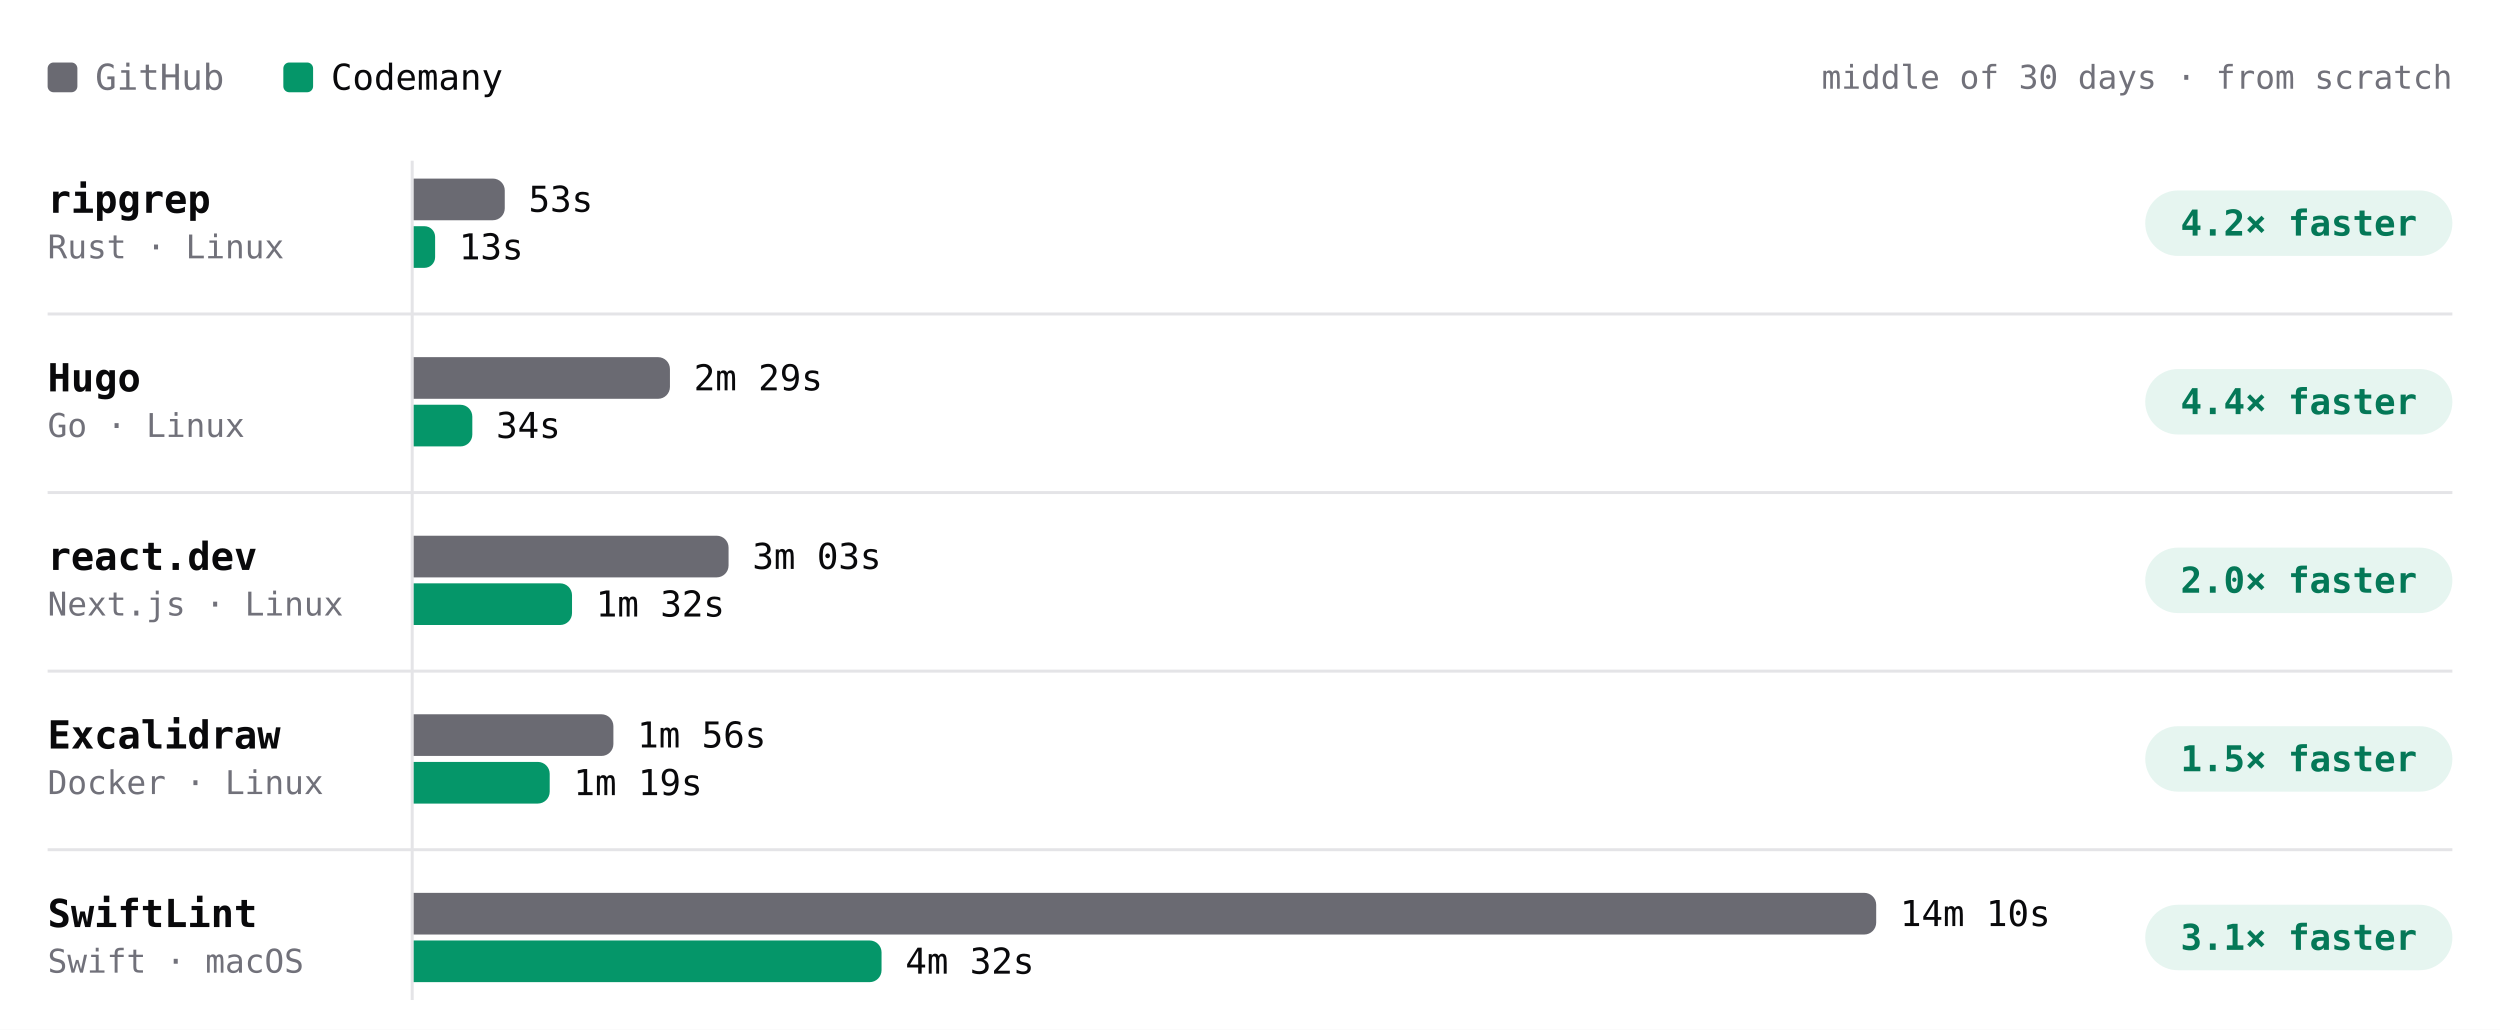
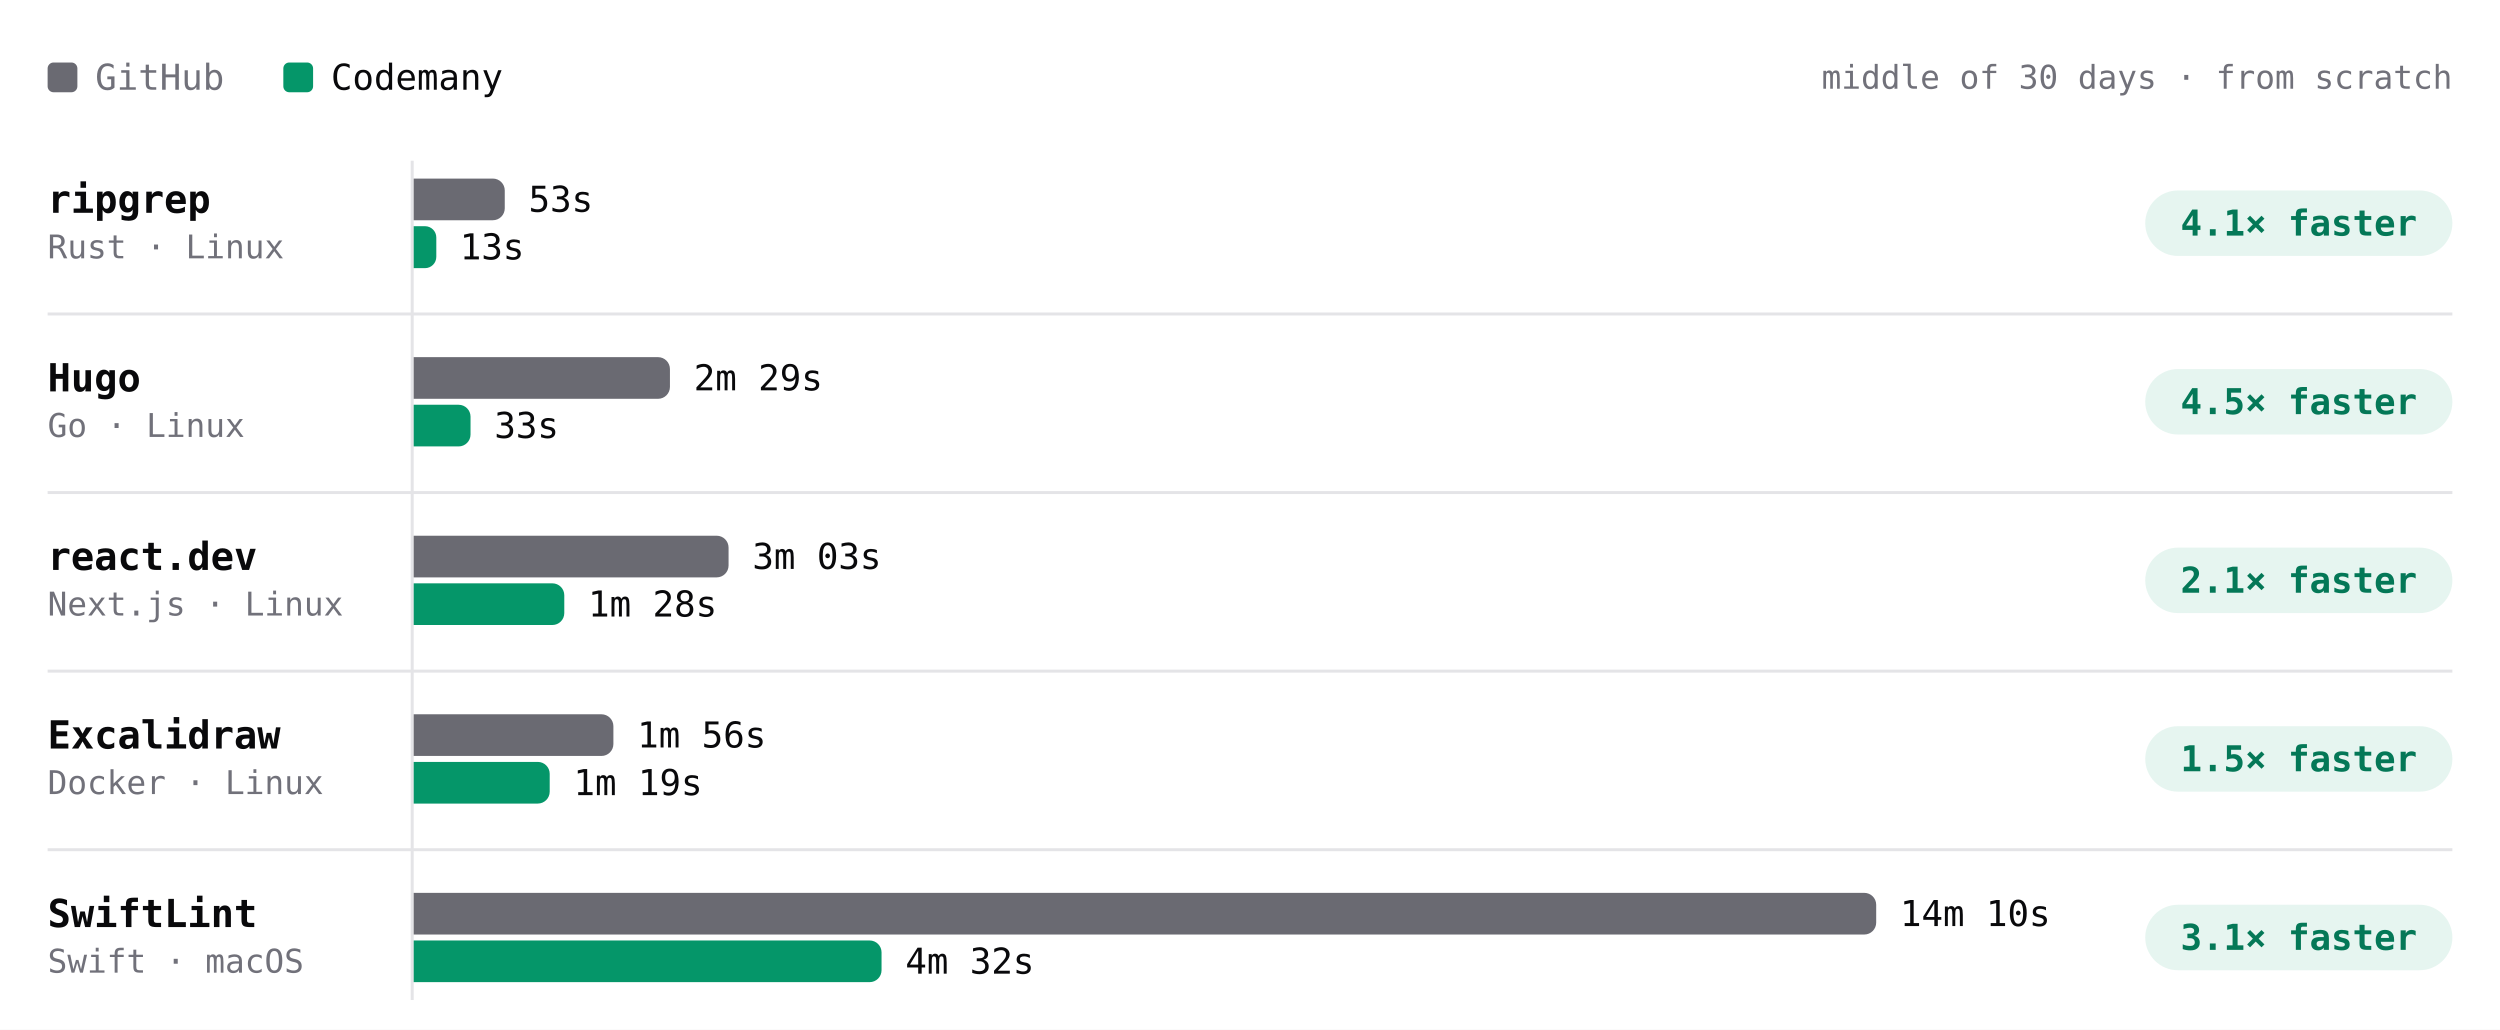
- <svg xmlns="http://www.w3.org/2000/svg" viewBox="0 0 840 346" width="840" height="346" role="img" aria-label="Build time per project, middle of 30 days · from scratch. ripgrep: GitHub 53s, Codemany 13s, 4.2× faster; Hugo: GitHub 2m 29s, Codemany 34s, 4.4× faster; react.dev: GitHub 3m 03s, Codemany 1m 32s, 2.0× faster; Excalidraw: GitHub 1m 56s, Codemany 1m 19s, 1.5× faster; SwiftLint: GitHub 14m 10s, Codemany 4m 32s, 3.1× faster." font-family="'JetBrains Mono', ui-monospace, SFMono-Regular, Menlo, monospace" style="max-width:100%;height:auto;font-variant-numeric:tabular-nums">
+ <svg xmlns="http://www.w3.org/2000/svg" viewBox="0 0 840 346" width="840" height="346" role="img" aria-label="Build time per project, middle of 30 days · from scratch. ripgrep: GitHub 53s, Codemany 13s, 4.1× faster; Hugo: GitHub 2m 29s, Codemany 33s, 4.5× faster; react.dev: GitHub 3m 03s, Codemany 1m 28s, 2.1× faster; Excalidraw: GitHub 1m 56s, Codemany 1m 19s, 1.5× faster; SwiftLint: GitHub 14m 10s, Codemany 4m 32s, 3.1× faster." font-family="'JetBrains Mono', ui-monospace, SFMono-Regular, Menlo, monospace" style="max-width:100%;height:auto;font-variant-numeric:tabular-nums">
  <rect width="840" height="346" fill="#ffffff" />
  <rect x="16" y="21" width="10" height="10" rx="2" fill="#6a6a72" />
  <text x="32" y="26" font-size="12" fill="#71717a" dominant-baseline="central">GitHub</text>
  <rect x="95.2" y="21" width="10" height="10" rx="2" fill="#059669" />
  <text x="111.2" y="26" font-size="12" fill="#09090b" dominant-baseline="central">Codemany</text>
  <text x="824" y="26" font-size="11" fill="#71717a" text-anchor="end" dominant-baseline="central">middle of 30 days · from scratch</text>
  <path d="M138.5 54L138.5 336" stroke="#e4e4e7" stroke-width="1" fill="none" />
  <text x="16" y="67" font-size="13" fill="#09090b" font-weight="600" dominant-baseline="central">ripgrep</text>
  <text x="16" y="83" font-size="11" fill="#71717a" dominant-baseline="central">Rust · Linux</text>
  <g class="bench-mark" data-tip="ripgrep · GitHub · 53s · middle of 3 nights" data-href="https://github.com/codemanyhq/bench-private/actions/runs/41834014108/job/126588227357" style="cursor:pointer">
    <rect x="139" y="59" width="549.8" height="16" fill="#ffffff" fill-opacity="0" />
    <path d="M139 60h26.6a4 4 0 0 1 4 4v6a4 4 0 0 1 -4 4h-26.6z" fill="#6a6a72" />
    <text x="177.6" y="67" font-size="12" fill="#09090b" dominant-baseline="central">53s</text>
  </g>
-   <g class="bench-mark" data-tip="ripgrep · Codemany · 13s · middle of 18 nights" data-href="https://github.com/codemanyhq/bench/actions/runs/41914417569/job/126897709887" style="cursor:pointer">
+   <g class="bench-mark" data-tip="ripgrep · Codemany · 13s · middle of 19 nights" data-href="https://github.com/codemanyhq/bench/actions/runs/41929292775/job/126946127927" style="cursor:pointer">
    <rect x="139" y="75" width="549.8" height="16" fill="#ffffff" fill-opacity="0" />
-     <path d="M139 76h3.6a3.6 3.6 0 0 1 3.6 3.6v6.8a3.6 3.6 0 0 1 -3.6 3.6h-3.6z" fill="#059669" />
-     <text x="154.2" y="83" font-size="12" fill="#09090b" dominant-baseline="central">13s</text>
+     <path d="M139 76h3.8a3.8 3.8 0 0 1 3.8 3.8v6.5a3.8 3.8 0 0 1 -3.8 3.8h-3.8z" fill="#059669" />
+     <text x="154.5" y="83" font-size="12" fill="#09090b" dominant-baseline="central">13s</text>
  </g>
  <rect x="720.8" y="64" width="103.2" height="22" rx="11" fill="rgba(5,150,105,0.10)" />
-   <text x="772.4" y="75" font-size="12" fill="#047857" font-weight="600" text-anchor="middle" dominant-baseline="central">4.2× faster</text>
+   <text x="772.4" y="75" font-size="12" fill="#047857" font-weight="600" text-anchor="middle" dominant-baseline="central">4.1× faster</text>
  <text x="16" y="127" font-size="13" fill="#09090b" font-weight="600" dominant-baseline="central">Hugo</text>
  <text x="16" y="143" font-size="11" fill="#71717a" dominant-baseline="central">Go · Linux</text>
  <g class="bench-mark" data-tip="Hugo · GitHub · 2m 29s · middle of 3 nights" data-href="https://github.com/codemanyhq/bench-private/actions/runs/41834014108/job/126588227187" style="cursor:pointer">
    <rect x="139" y="119" width="549.8" height="16" fill="#ffffff" fill-opacity="0" />
    <path d="M139 120h82.1a4 4 0 0 1 4 4v6a4 4 0 0 1 -4 4h-82.1z" fill="#6a6a72" />
    <text x="233.1" y="127" font-size="12" fill="#09090b" dominant-baseline="central">2m 29s</text>
  </g>
-   <g class="bench-mark" data-tip="Hugo · Codemany · 34s · middle of 18 nights" data-href="https://github.com/codemanyhq/bench/actions/runs/41914417569/job/126897767996" style="cursor:pointer">
+   <g class="bench-mark" data-tip="Hugo · Codemany · 33s · middle of 19 nights" data-href="https://github.com/codemanyhq/bench/actions/runs/41929292775/job/126946162038" style="cursor:pointer">
    <rect x="139" y="135" width="549.8" height="16" fill="#ffffff" fill-opacity="0" />
-     <path d="M139 136h15.7a4 4 0 0 1 4 4v6a4 4 0 0 1 -4 4h-15.7z" fill="#059669" />
-     <text x="166.7" y="143" font-size="12" fill="#09090b" dominant-baseline="central">34s</text>
+     <path d="M139 136h15.1a4 4 0 0 1 4 4v6a4 4 0 0 1 -4 4h-15.1z" fill="#059669" />
+     <text x="166.1" y="143" font-size="12" fill="#09090b" dominant-baseline="central">33s</text>
  </g>
  <rect x="720.8" y="124" width="103.2" height="22" rx="11" fill="rgba(5,150,105,0.10)" />
-   <text x="772.4" y="135" font-size="12" fill="#047857" font-weight="600" text-anchor="middle" dominant-baseline="central">4.4× faster</text>
+   <text x="772.4" y="135" font-size="12" fill="#047857" font-weight="600" text-anchor="middle" dominant-baseline="central">4.5× faster</text>
  <path d="M16 105.5L824 105.5" stroke="#e4e4e7" stroke-width="1" fill="none" />
  <text x="16" y="187" font-size="13" fill="#09090b" font-weight="600" dominant-baseline="central">react.dev</text>
  <text x="16" y="203" font-size="11" fill="#71717a" dominant-baseline="central">Next.js · Linux</text>
  <g class="bench-mark" data-tip="react.dev · GitHub · 3m 03s · middle of 3 nights" data-href="https://github.com/codemanyhq/bench-private/actions/runs/41834014108/job/126588227367" style="cursor:pointer">
    <rect x="139" y="179" width="549.8" height="16" fill="#ffffff" fill-opacity="0" />
    <path d="M139 180h101.8a4 4 0 0 1 4 4v6a4 4 0 0 1 -4 4h-101.8z" fill="#6a6a72" />
    <text x="252.8" y="187" font-size="12" fill="#09090b" dominant-baseline="central">3m 03s</text>
  </g>
-   <g class="bench-mark" data-tip="react.dev · Codemany · 1m 32s · middle of 17 nights" data-href="https://github.com/codemanyhq/bench/actions/runs/41817717722/job/126532688634" style="cursor:pointer">
+   <g class="bench-mark" data-tip="react.dev · Codemany · 1m 28s · middle of 18 nights" data-href="https://github.com/codemanyhq/bench/actions/runs/41929292775/job/126946158703" style="cursor:pointer">
    <rect x="139" y="195" width="549.8" height="16" fill="#ffffff" fill-opacity="0" />
-     <path d="M139 196h49.2a4 4 0 0 1 4 4v6a4 4 0 0 1 -4 4h-49.2z" fill="#059669" />
-     <text x="200.2" y="203" font-size="12" fill="#09090b" dominant-baseline="central">1m 32s</text>
+     <path d="M139 196h46.6a4 4 0 0 1 4 4v6a4 4 0 0 1 -4 4h-46.6z" fill="#059669" />
+     <text x="197.6" y="203" font-size="12" fill="#09090b" dominant-baseline="central">1m 28s</text>
  </g>
  <rect x="720.8" y="184" width="103.2" height="22" rx="11" fill="rgba(5,150,105,0.10)" />
-   <text x="772.4" y="195" font-size="12" fill="#047857" font-weight="600" text-anchor="middle" dominant-baseline="central">2.0× faster</text>
+   <text x="772.4" y="195" font-size="12" fill="#047857" font-weight="600" text-anchor="middle" dominant-baseline="central">2.1× faster</text>
  <path d="M16 165.5L824 165.5" stroke="#e4e4e7" stroke-width="1" fill="none" />
  <text x="16" y="247" font-size="13" fill="#09090b" font-weight="600" dominant-baseline="central">Excalidraw</text>
  <text x="16" y="263" font-size="11" fill="#71717a" dominant-baseline="central">Docker · Linux</text>
  <g class="bench-mark" data-tip="Excalidraw · GitHub · 1m 56s · middle of 3 nights" data-href="https://github.com/codemanyhq/bench-private/actions/runs/41834014108/job/126588227403" style="cursor:pointer">
    <rect x="139" y="239" width="549.8" height="16" fill="#ffffff" fill-opacity="0" />
    <path d="M139 240h63.1a4 4 0 0 1 4 4v6a4 4 0 0 1 -4 4h-63.1z" fill="#6a6a72" />
    <text x="214.1" y="247" font-size="12" fill="#09090b" dominant-baseline="central">1m 56s</text>
  </g>
  <g class="bench-mark" data-tip="Excalidraw · Codemany · 1m 19s · middle of 13 nights" data-href="https://github.com/codemanyhq/bench/actions/runs/41623193775/job/125873924774" style="cursor:pointer">
    <rect x="139" y="255" width="549.8" height="16" fill="#ffffff" fill-opacity="0" />
    <path d="M139 256h41.7a4 4 0 0 1 4 4v6a4 4 0 0 1 -4 4h-41.7z" fill="#059669" />
    <text x="192.7" y="263" font-size="12" fill="#09090b" dominant-baseline="central">1m 19s</text>
  </g>
  <rect x="720.8" y="244" width="103.2" height="22" rx="11" fill="rgba(5,150,105,0.10)" />
  <text x="772.4" y="255" font-size="12" fill="#047857" font-weight="600" text-anchor="middle" dominant-baseline="central">1.5× faster</text>
  <path d="M16 225.5L824 225.5" stroke="#e4e4e7" stroke-width="1" fill="none" />
  <text x="16" y="307" font-size="13" fill="#09090b" font-weight="600" dominant-baseline="central">SwiftLint</text>
  <text x="16" y="323" font-size="11" fill="#71717a" dominant-baseline="central">Swift · macOS</text>
  <g class="bench-mark" data-tip="SwiftLint · GitHub · 14m 10s · middle of 9 nights" data-href="https://github.com/codemanyhq/bench/actions/runs/41523326203/job/125544883787" style="cursor:pointer">
    <rect x="139" y="299" width="549.8" height="16" fill="#ffffff" fill-opacity="0" />
    <path d="M139 300h487.4a4 4 0 0 1 4 4v6a4 4 0 0 1 -4 4h-487.4z" fill="#6a6a72" />
    <text x="638.4" y="307" font-size="12" fill="#09090b" dominant-baseline="central">14m 10s</text>
  </g>
  <g class="bench-mark" data-tip="SwiftLint · Codemany · 4m 32s · middle of 9 nights" data-href="https://github.com/codemanyhq/bench/actions/runs/41523326203/job/125544883213" style="cursor:pointer">
    <rect x="139" y="315" width="549.8" height="16" fill="#ffffff" fill-opacity="0" />
    <path d="M139 316h153.2a4 4 0 0 1 4 4v6a4 4 0 0 1 -4 4h-153.2z" fill="#059669" />
    <text x="304.2" y="323" font-size="12" fill="#09090b" dominant-baseline="central">4m 32s</text>
  </g>
  <rect x="720.8" y="304" width="103.2" height="22" rx="11" fill="rgba(5,150,105,0.10)" />
  <text x="772.4" y="315" font-size="12" fill="#047857" font-weight="600" text-anchor="middle" dominant-baseline="central">3.1× faster</text>
  <path d="M16 285.5L824 285.5" stroke="#e4e4e7" stroke-width="1" fill="none" />
</svg>
